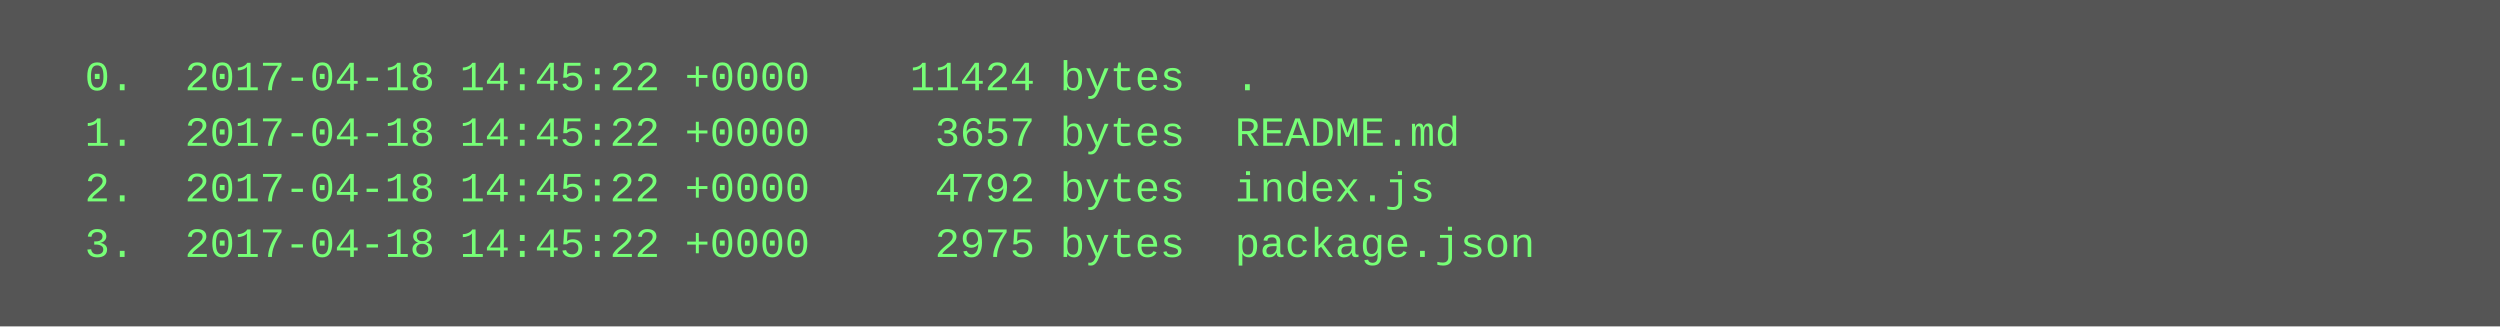
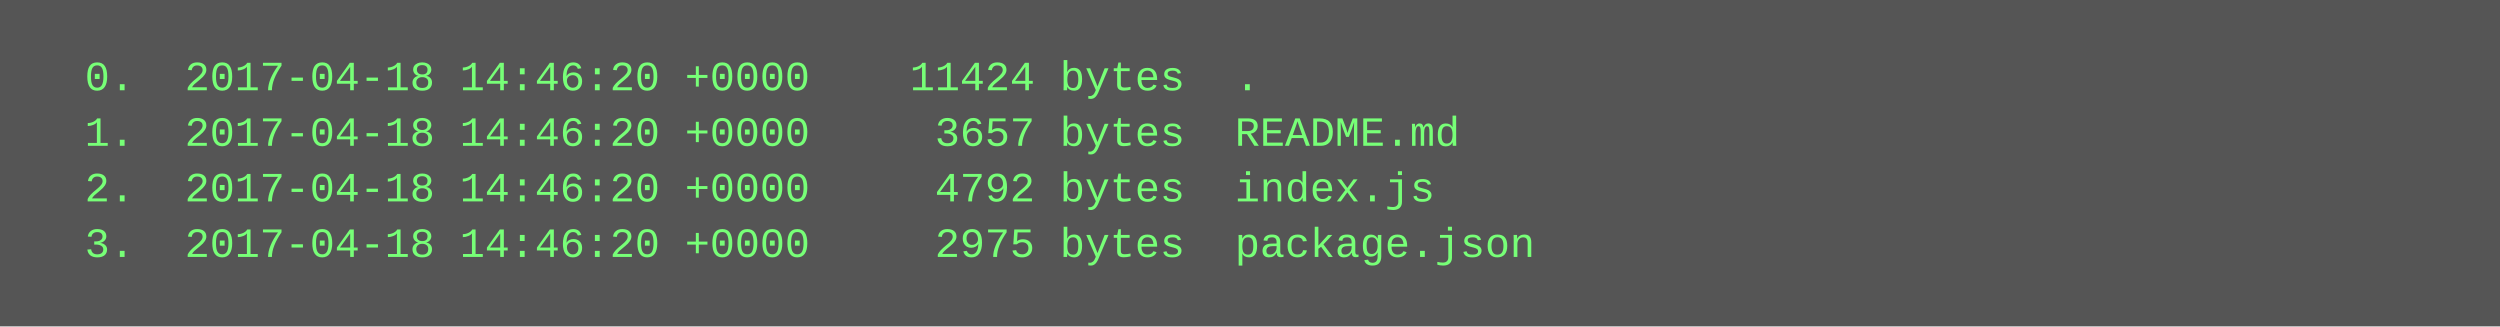
<svg xmlns="http://www.w3.org/2000/svg" height="94" width="720">
  <rect height="94" fill="#555" width="720" />
  <text fill="#7f7" font-family="Courier New" font-size="12" xml:space="preserve">
-     <tspan x="10" y="26">  0.  2017-04-18 14:45:22 +0000    11424 bytes  .</tspan>
-     <tspan x="10" y="42">  1.  2017-04-18 14:45:22 +0000     3657 bytes  README.md</tspan>
-     <tspan x="10" y="58">  2.  2017-04-18 14:45:22 +0000     4792 bytes  index.js</tspan>
-     <tspan x="10" y="74">  3.  2017-04-18 14:45:22 +0000     2975 bytes  package.json</tspan>
+     <tspan x="10" y="26">  0.  2017-04-18 14:46:20 +0000    11424 bytes  .</tspan>
+     <tspan x="10" y="42">  1.  2017-04-18 14:46:20 +0000     3657 bytes  README.md</tspan>
+     <tspan x="10" y="58">  2.  2017-04-18 14:46:20 +0000     4792 bytes  index.js</tspan>
+     <tspan x="10" y="74">  3.  2017-04-18 14:46:20 +0000     2975 bytes  package.json</tspan>
  </text>
</svg>
